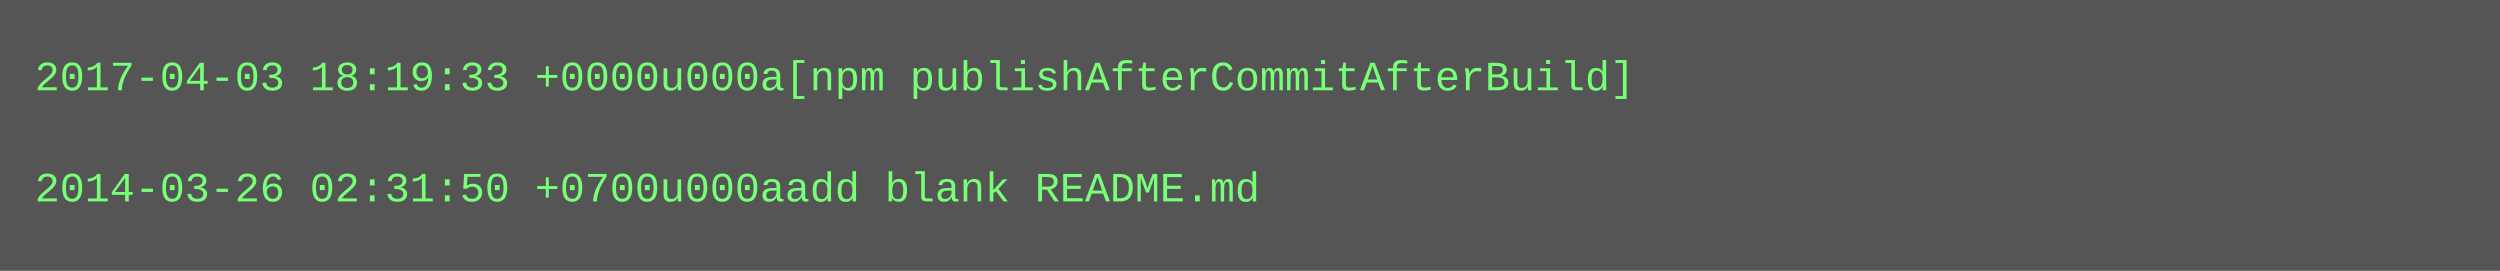
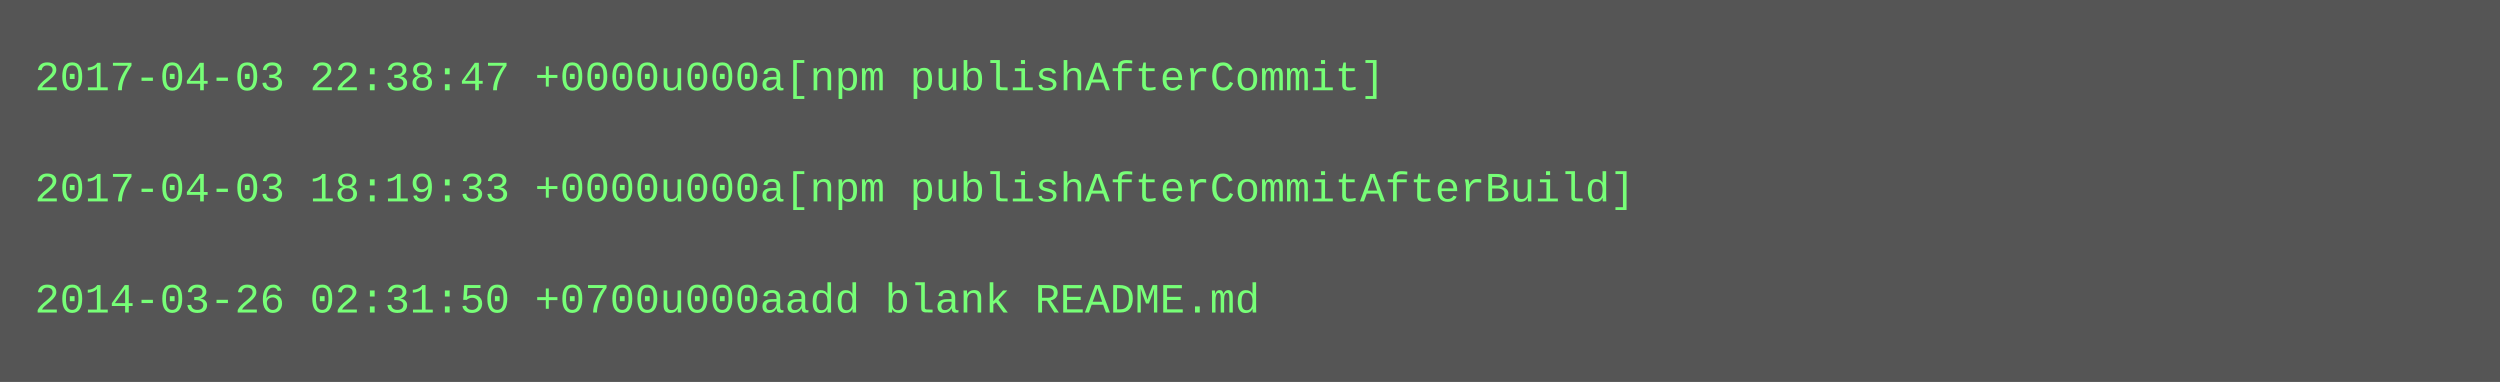
- <svg xmlns="http://www.w3.org/2000/svg" height="78" width="720">
-   <rect height="78" fill="#555" width="720" />
+ <svg xmlns="http://www.w3.org/2000/svg" height="110" width="720">
+   <rect height="110" fill="#555" width="720" />
  <text fill="#7f7" font-family="Courier New" font-size="12" xml:space="preserve">
-     <tspan x="10" y="26">2017-04-03 18:19:33 +0000u000a[npm publishAfterCommitAfterBuild]</tspan>
+     <tspan x="10" y="26">2017-04-03 22:38:47 +0000u000a[npm publishAfterCommit]</tspan>
    <tspan x="10" y="42" />
-     <tspan x="10" y="58">2014-03-26 02:31:50 +0700u000aadd blank README.md</tspan>
+     <tspan x="10" y="58">2017-04-03 18:19:33 +0000u000a[npm publishAfterCommitAfterBuild]</tspan>
+     <tspan x="10" y="74" />
+     <tspan x="10" y="90">2014-03-26 02:31:50 +0700u000aadd blank README.md</tspan>
  </text>
</svg>
